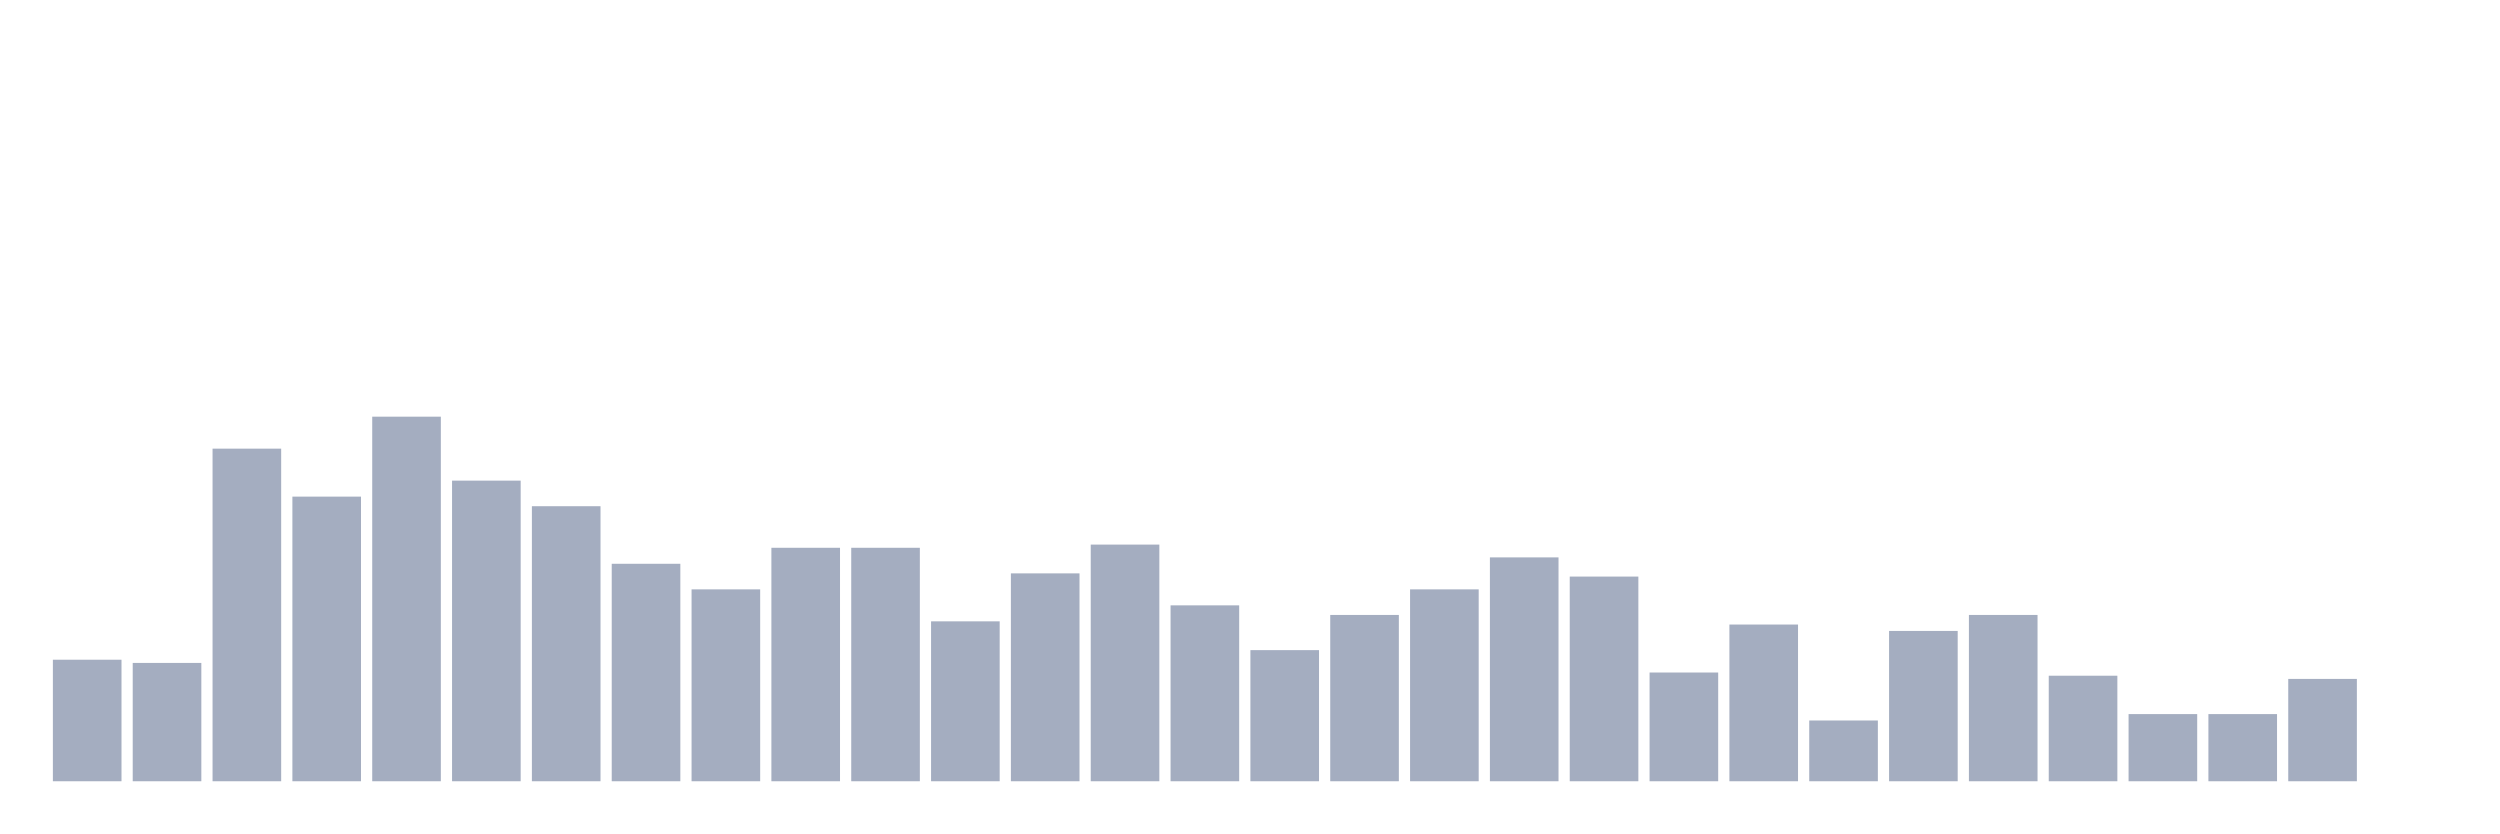
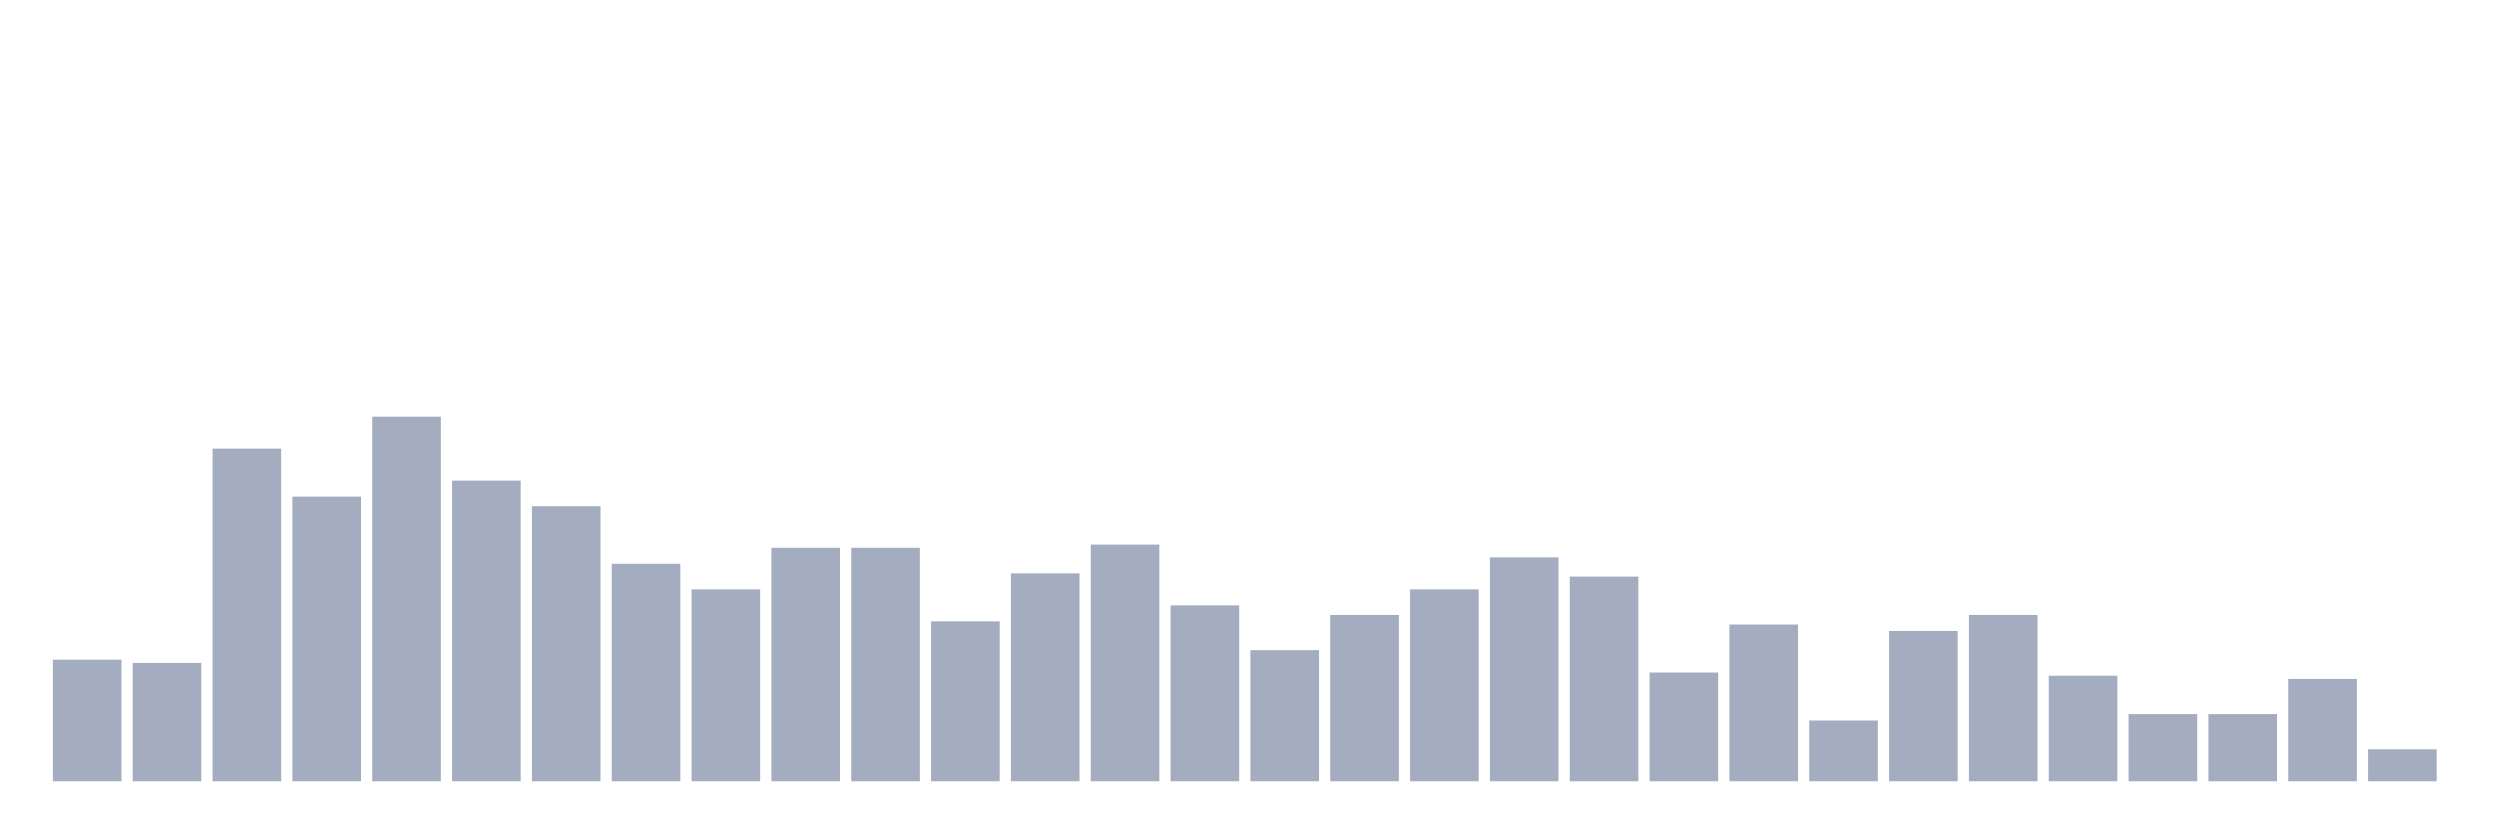
<svg xmlns="http://www.w3.org/2000/svg" viewBox="0 0 480 160">
  <g transform="translate(10,10)">
    <rect class="bar" x="0.153" width="13.175" y="116.667" height="23.333" fill="rgb(164,173,192)" />
    <rect class="bar" x="15.482" width="13.175" y="117.281" height="22.719" fill="rgb(164,173,192)" />
    <rect class="bar" x="30.81" width="13.175" y="76.14" height="63.86" fill="rgb(164,173,192)" />
    <rect class="bar" x="46.138" width="13.175" y="85.351" height="54.649" fill="rgb(164,173,192)" />
    <rect class="bar" x="61.466" width="13.175" y="70" height="70" fill="rgb(164,173,192)" />
    <rect class="bar" x="76.794" width="13.175" y="82.281" height="57.719" fill="rgb(164,173,192)" />
    <rect class="bar" x="92.123" width="13.175" y="87.193" height="52.807" fill="rgb(164,173,192)" />
    <rect class="bar" x="107.451" width="13.175" y="98.246" height="41.754" fill="rgb(164,173,192)" />
    <rect class="bar" x="122.779" width="13.175" y="103.158" height="36.842" fill="rgb(164,173,192)" />
    <rect class="bar" x="138.107" width="13.175" y="95.175" height="44.825" fill="rgb(164,173,192)" />
    <rect class="bar" x="153.436" width="13.175" y="95.175" height="44.825" fill="rgb(164,173,192)" />
    <rect class="bar" x="168.764" width="13.175" y="109.298" height="30.702" fill="rgb(164,173,192)" />
    <rect class="bar" x="184.092" width="13.175" y="100.088" height="39.912" fill="rgb(164,173,192)" />
    <rect class="bar" x="199.42" width="13.175" y="94.561" height="45.439" fill="rgb(164,173,192)" />
    <rect class="bar" x="214.748" width="13.175" y="106.228" height="33.772" fill="rgb(164,173,192)" />
    <rect class="bar" x="230.077" width="13.175" y="114.825" height="25.175" fill="rgb(164,173,192)" />
    <rect class="bar" x="245.405" width="13.175" y="108.07" height="31.93" fill="rgb(164,173,192)" />
    <rect class="bar" x="260.733" width="13.175" y="103.158" height="36.842" fill="rgb(164,173,192)" />
    <rect class="bar" x="276.061" width="13.175" y="97.018" height="42.982" fill="rgb(164,173,192)" />
    <rect class="bar" x="291.39" width="13.175" y="100.702" height="39.298" fill="rgb(164,173,192)" />
    <rect class="bar" x="306.718" width="13.175" y="119.123" height="20.877" fill="rgb(164,173,192)" />
    <rect class="bar" x="322.046" width="13.175" y="109.912" height="30.088" fill="rgb(164,173,192)" />
    <rect class="bar" x="337.374" width="13.175" y="128.333" height="11.667" fill="rgb(164,173,192)" />
    <rect class="bar" x="352.702" width="13.175" y="111.14" height="28.86" fill="rgb(164,173,192)" />
    <rect class="bar" x="368.031" width="13.175" y="108.07" height="31.93" fill="rgb(164,173,192)" />
    <rect class="bar" x="383.359" width="13.175" y="119.737" height="20.263" fill="rgb(164,173,192)" />
    <rect class="bar" x="398.687" width="13.175" y="127.105" height="12.895" fill="rgb(164,173,192)" />
    <rect class="bar" x="414.015" width="13.175" y="127.105" height="12.895" fill="rgb(164,173,192)" />
    <rect class="bar" x="429.344" width="13.175" y="120.351" height="19.649" fill="rgb(164,173,192)" />
-     <rect class="bar" x="444.672" width="13.175" y="140" height="0" fill="rgb(164,173,192)" />
+     <rect class="bar" x="444.672" width="13.175" y="133.86" height="6.14" fill="rgb(164,173,192)" />
  </g>
</svg>
